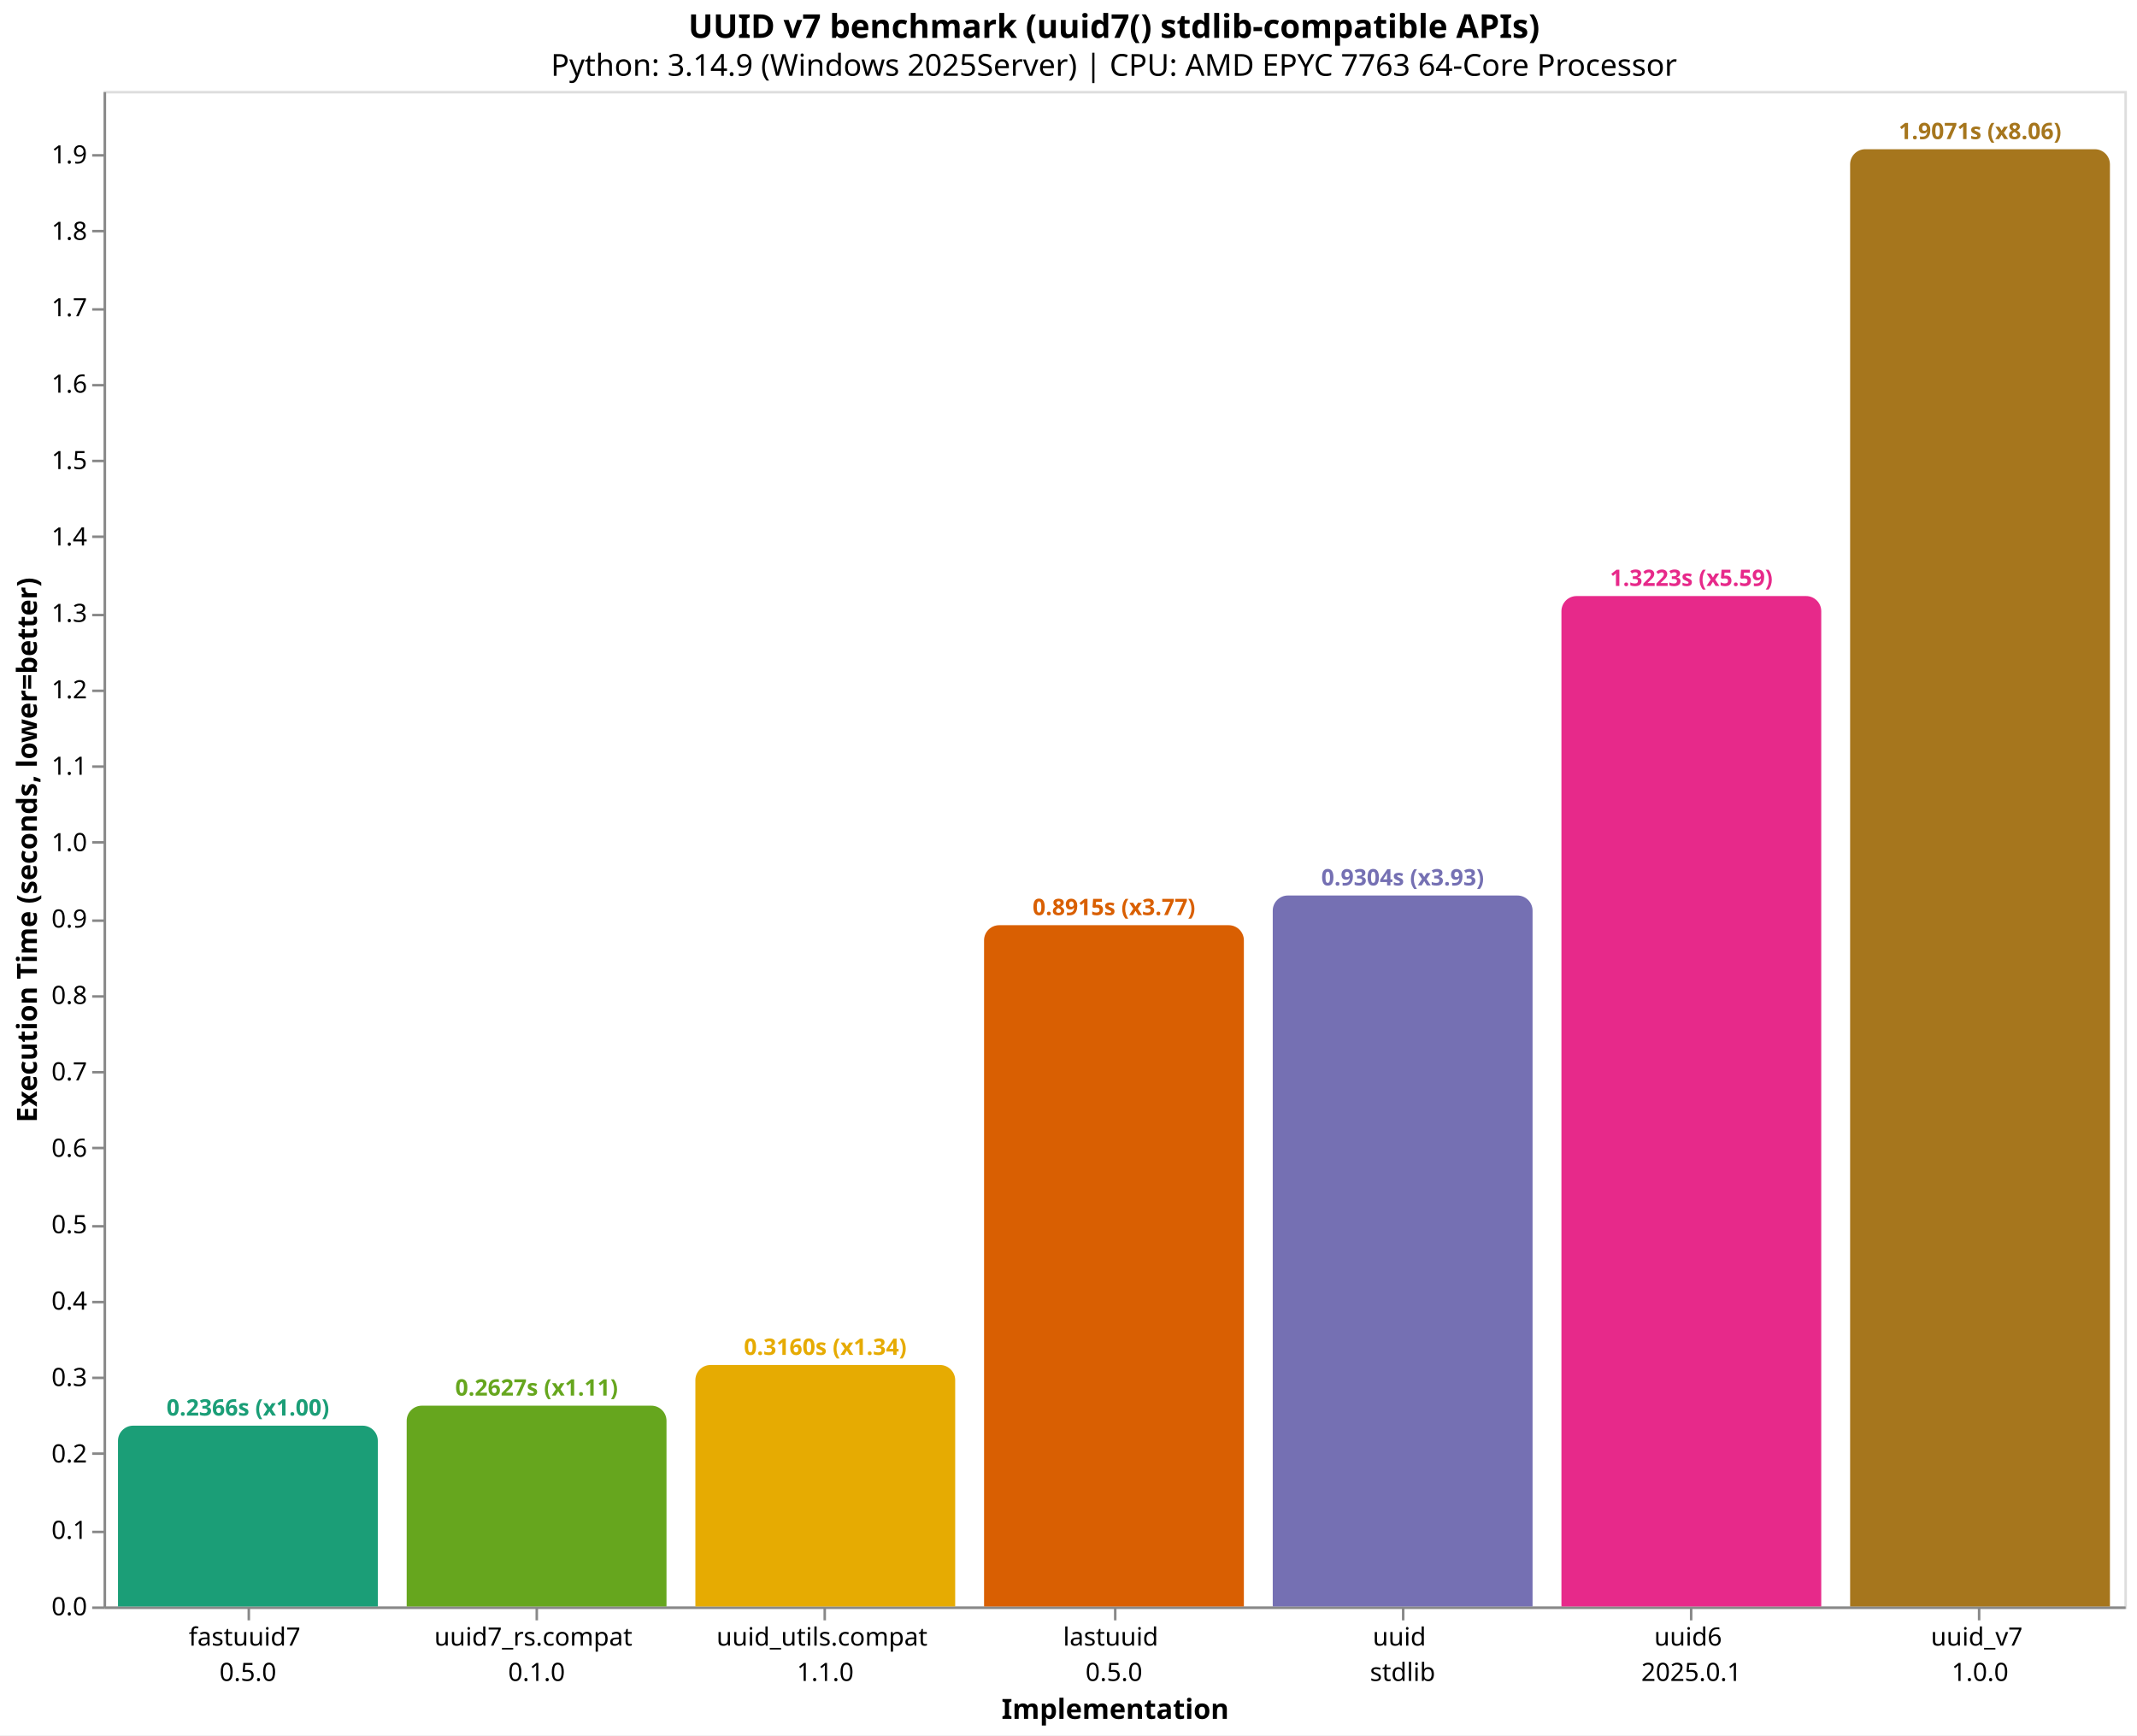
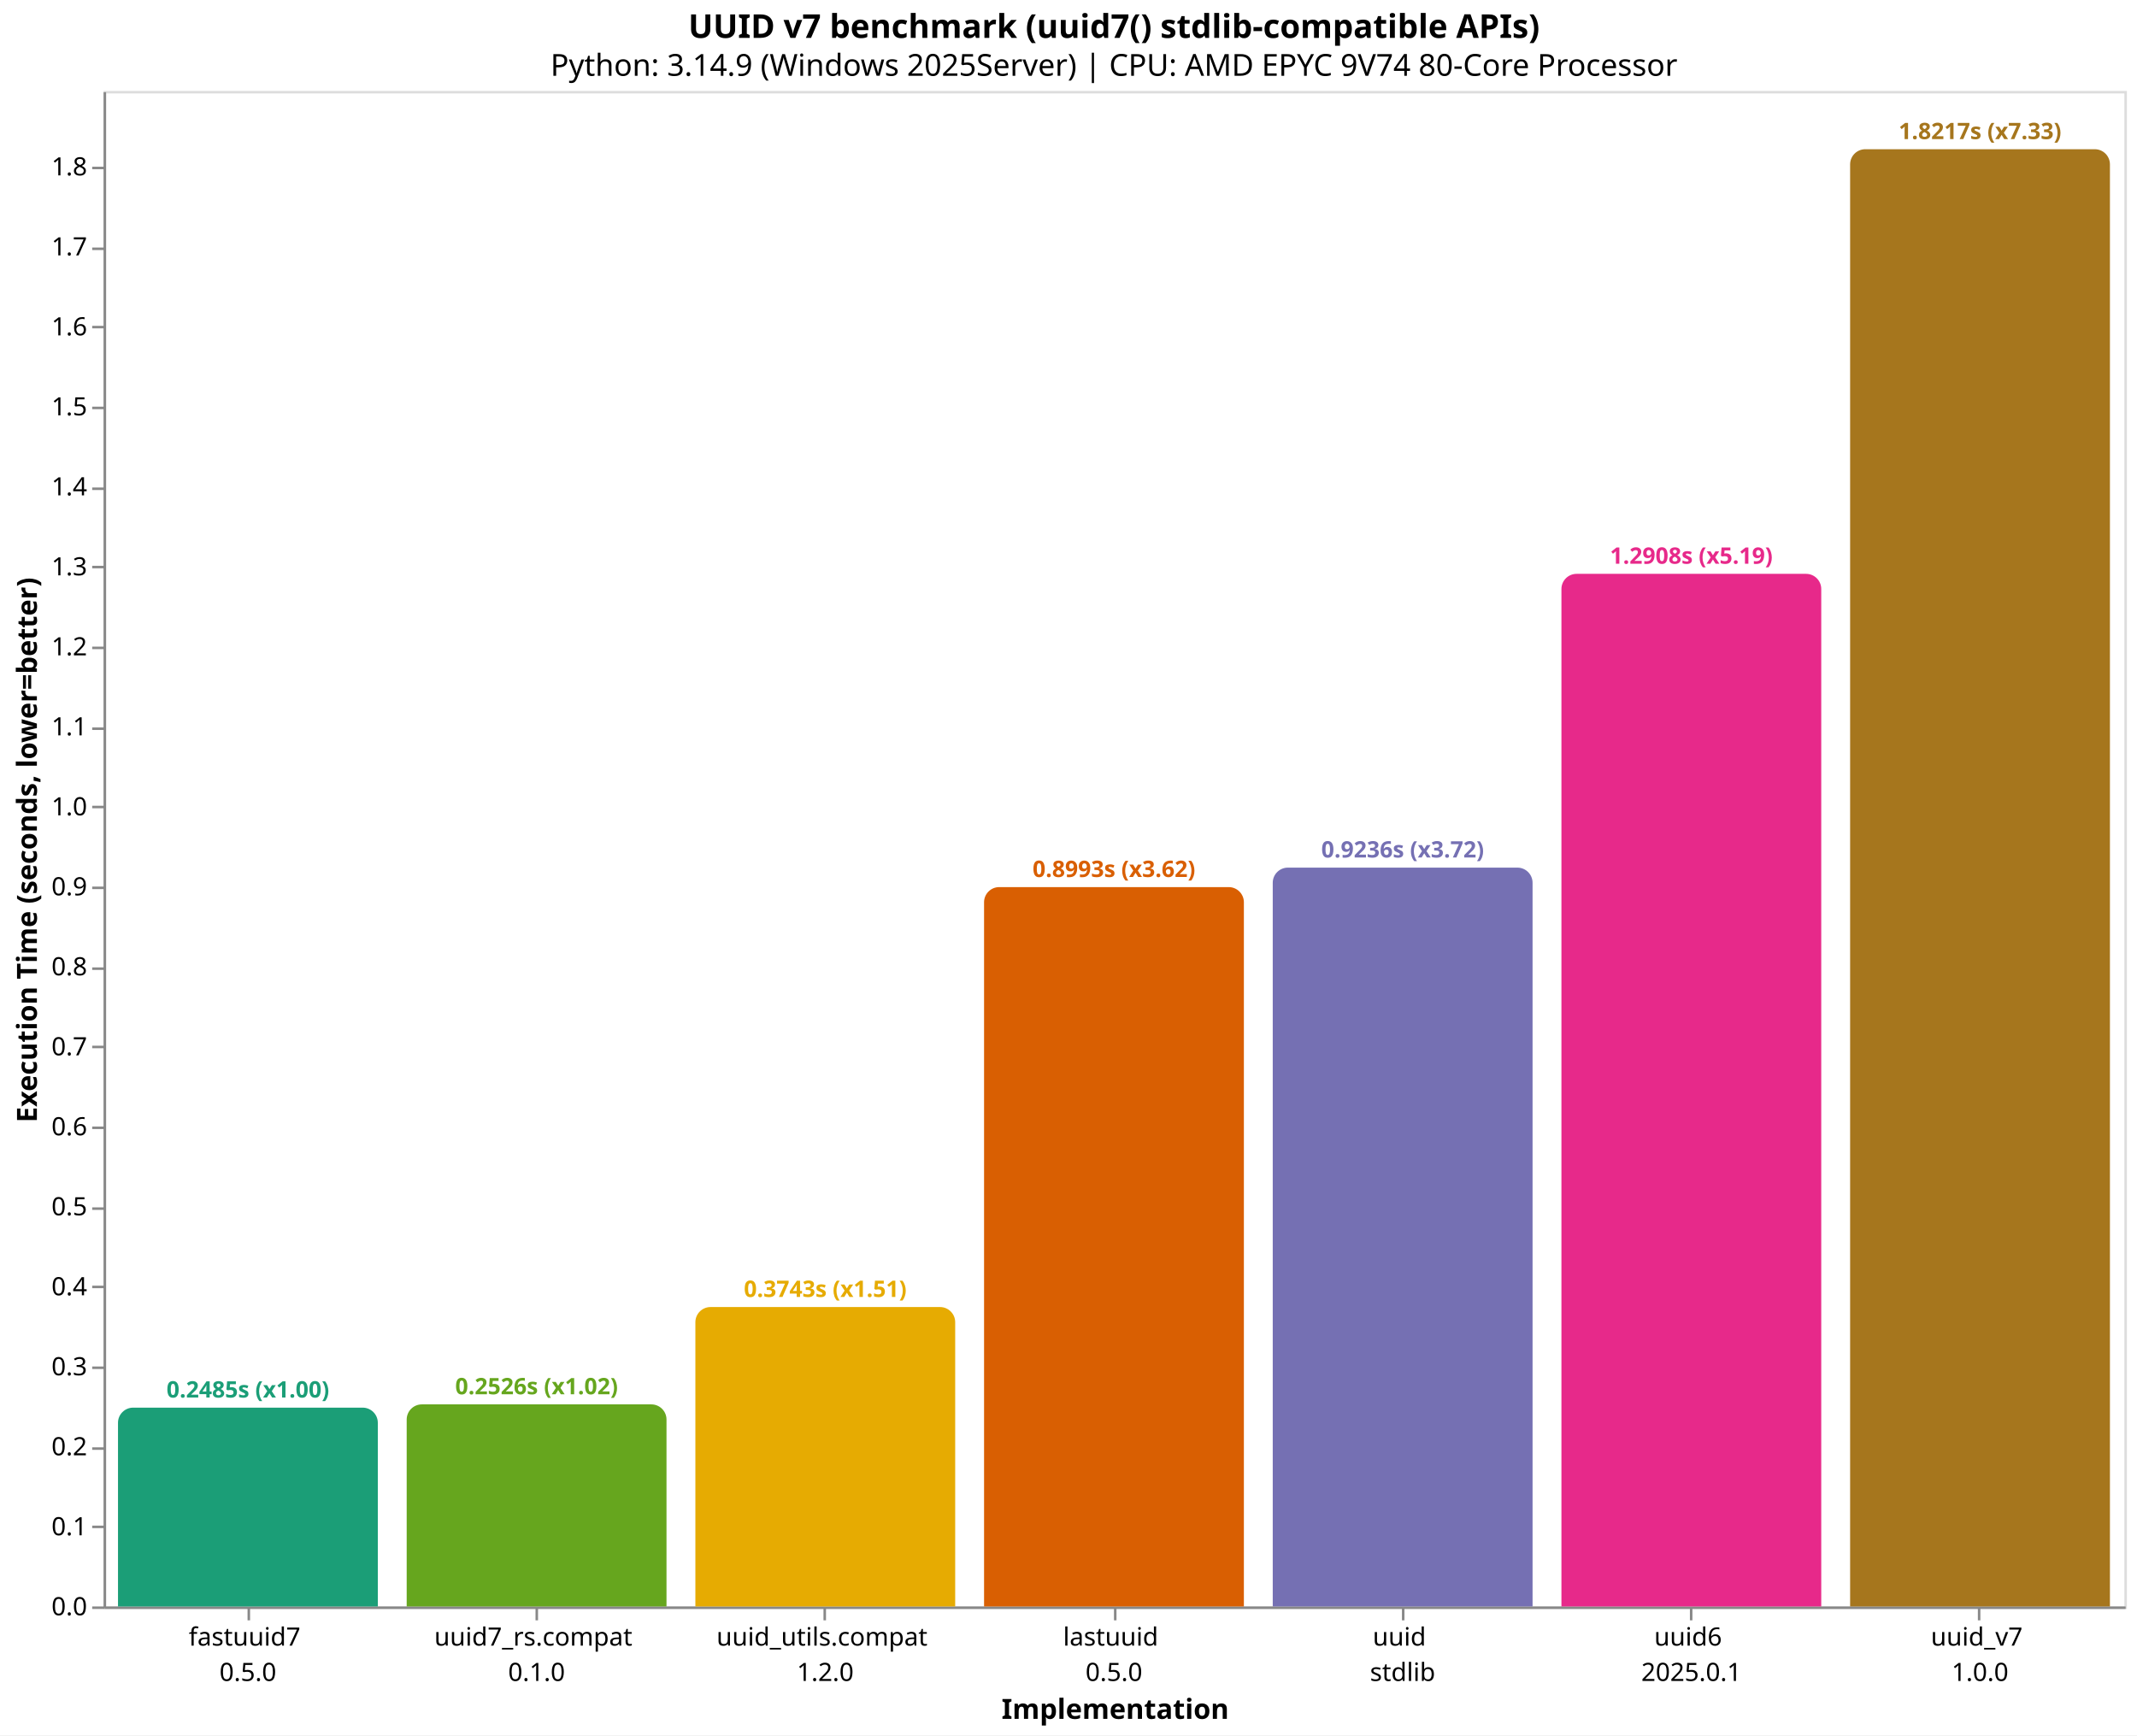
<svg xmlns="http://www.w3.org/2000/svg" version="1.1" class="marks" width="846" height="687" viewBox="0 0 846 687">
  <rect width="846" height="687" fill="white" />
  <g fill="none" stroke-miterlimit="10" transform="translate(41,36)">
    <g class="mark-group role-frame root" role="graphics-object" aria-roledescription="group mark container">
      <g transform="translate(0,0)">
        <path class="background" aria-hidden="true" d="M0.5,0.5h800v600h-800Z" stroke="#ddd" />
        <g>
-           <g class="mark-group role-axis" role="graphics-symbol" aria-roledescription="axis" aria-label="X-axis titled 'Implementation' for a discrete scale with 7 values: fastuuid7&#10;0.5.0, uuid7_rs.compat&#10;0.1.0, uuid_utils.compat&#10;1.1.0, lastuuid&#10;0.5.0, uuid&#10;stdlib, uuid6&#10;2025.0.1, uuid_v7&#10;1.0.0">
+           <g class="mark-group role-axis" role="graphics-symbol" aria-roledescription="axis" aria-label="X-axis titled 'Implementation' for a discrete scale with 7 values: fastuuid7&#10;0.5.0, uuid7_rs.compat&#10;0.1.0, uuid_utils.compat&#10;1.2.0, lastuuid&#10;0.5.0, uuid&#10;stdlib, uuid6&#10;2025.0.1, uuid_v7&#10;1.0.0">
            <g transform="translate(0.5,600.5)">
              <path class="background" aria-hidden="true" d="M0,0h0v0h0Z" pointer-events="none" />
              <g>
                <g class="mark-rule role-axis-tick" pointer-events="none">
                  <line transform="translate(57,0)" x2="0" y2="5" stroke="#888" stroke-width="1" opacity="1" />
                  <line transform="translate(171,0)" x2="0" y2="5" stroke="#888" stroke-width="1" opacity="1" />
                  <line transform="translate(285,0)" x2="0" y2="5" stroke="#888" stroke-width="1" opacity="1" />
                  <line transform="translate(400,0)" x2="0" y2="5" stroke="#888" stroke-width="1" opacity="1" />
                  <line transform="translate(514,0)" x2="0" y2="5" stroke="#888" stroke-width="1" opacity="1" />
                  <line transform="translate(628,0)" x2="0" y2="5" stroke="#888" stroke-width="1" opacity="1" />
                  <line transform="translate(742,0)" x2="0" y2="5" stroke="#888" stroke-width="1" opacity="1" />
                </g>
                <g class="mark-text role-axis-label" pointer-events="none">
                  <text text-anchor="middle" transform="translate(56.64286,15)" font-family="sans-serif" font-size="10px" fill="#000" opacity="1">
                    <tspan>fastuuid7</tspan>
                    <tspan x="0" dy="14">0.5.0</tspan>
                  </text>
                  <text text-anchor="middle" transform="translate(170.9286,15)" font-family="sans-serif" font-size="10px" fill="#000" opacity="1">
                    <tspan>uuid7_rs.compat</tspan>
                    <tspan x="0" dy="14">0.1.0</tspan>
                  </text>
                  <text text-anchor="middle" transform="translate(285.2143,15)" font-family="sans-serif" font-size="10px" fill="#000" opacity="1">
                    <tspan>uuid_utils.compat</tspan>
-                     <tspan x="0" dy="14">1.1.0</tspan>
+                     <tspan x="0" dy="14">1.2.0</tspan>
                  </text>
                  <text text-anchor="middle" transform="translate(399.5,15)" font-family="sans-serif" font-size="10px" fill="#000" opacity="1">
                    <tspan>lastuuid</tspan>
                    <tspan x="0" dy="14">0.5.0</tspan>
                  </text>
                  <text text-anchor="middle" transform="translate(513.7857,15)" font-family="sans-serif" font-size="10px" fill="#000" opacity="1">
                    <tspan>uuid</tspan>
                    <tspan x="0" dy="14">stdlib</tspan>
                  </text>
                  <text text-anchor="middle" transform="translate(628.0714,15)" font-family="sans-serif" font-size="10px" fill="#000" opacity="1">
                    <tspan>uuid6</tspan>
                    <tspan x="0" dy="14">2025.0.1</tspan>
                  </text>
                  <text text-anchor="middle" transform="translate(742.3571,15)" font-family="sans-serif" font-size="10px" fill="#000" opacity="1">
                    <tspan>uuid_v7</tspan>
                    <tspan x="0" dy="14">1.0.0</tspan>
                  </text>
                </g>
                <g class="mark-rule role-axis-domain" pointer-events="none">
                  <line transform="translate(0,0)" x2="800" y2="0" stroke="#888" stroke-width="1" opacity="1" />
                </g>
                <g class="mark-text role-axis-title" pointer-events="none">
                  <text text-anchor="middle" transform="translate(400,44)" font-family="sans-serif" font-size="11px" font-weight="bold" fill="#000" opacity="1">Implementation</text>
                </g>
              </g>
              <path class="foreground" aria-hidden="true" d="" pointer-events="none" display="none" />
            </g>
          </g>
-           <g class="mark-group role-axis" role="graphics-symbol" aria-roledescription="axis" aria-label="Y-axis titled 'Execution Time (seconds, lower=better)' for a linear scale with values from 0.0 to 2.0">
+           <g class="mark-group role-axis" role="graphics-symbol" aria-roledescription="axis" aria-label="Y-axis titled 'Execution Time (seconds, lower=better)' for a linear scale with values from 0.0 to 1.9">
            <g transform="translate(0.5,0.5)">
              <path class="background" aria-hidden="true" d="M0,0h0v0h0Z" pointer-events="none" />
              <g>
                <g class="mark-rule role-axis-tick" pointer-events="none">
                  <line transform="translate(0,600)" x2="-5" y2="0" stroke="#888" stroke-width="1" opacity="1" />
-                   <line transform="translate(0,570)" x2="-5" y2="0" stroke="#888" stroke-width="1" opacity="1" />
-                   <line transform="translate(0,539)" x2="-5" y2="0" stroke="#888" stroke-width="1" opacity="1" />
-                   <line transform="translate(0,509)" x2="-5" y2="0" stroke="#888" stroke-width="1" opacity="1" />
-                   <line transform="translate(0,479)" x2="-5" y2="0" stroke="#888" stroke-width="1" opacity="1" />
-                   <line transform="translate(0,449)" x2="-5" y2="0" stroke="#888" stroke-width="1" opacity="1" />
-                   <line transform="translate(0,418)" x2="-5" y2="0" stroke="#888" stroke-width="1" opacity="1" />
-                   <line transform="translate(0,388)" x2="-5" y2="0" stroke="#888" stroke-width="1" opacity="1" />
-                   <line transform="translate(0,358)" x2="-5" y2="0" stroke="#888" stroke-width="1" opacity="1" />
-                   <line transform="translate(0,328)" x2="-5" y2="0" stroke="#888" stroke-width="1" opacity="1" />
-                   <line transform="translate(0,297)" x2="-5" y2="0" stroke="#888" stroke-width="1" opacity="1" />
-                   <line transform="translate(0,267)" x2="-5" y2="0" stroke="#888" stroke-width="1" opacity="1" />
-                   <line transform="translate(0,237)" x2="-5" y2="0" stroke="#888" stroke-width="1" opacity="1" />
-                   <line transform="translate(0,207)" x2="-5" y2="0" stroke="#888" stroke-width="1" opacity="1" />
-                   <line transform="translate(0,176)" x2="-5" y2="0" stroke="#888" stroke-width="1" opacity="1" />
-                   <line transform="translate(0,146)" x2="-5" y2="0" stroke="#888" stroke-width="1" opacity="1" />
-                   <line transform="translate(0,116)" x2="-5" y2="0" stroke="#888" stroke-width="1" opacity="1" />
-                   <line transform="translate(0,86)" x2="-5" y2="0" stroke="#888" stroke-width="1" opacity="1" />
-                   <line transform="translate(0,55)" x2="-5" y2="0" stroke="#888" stroke-width="1" opacity="1" />
-                   <line transform="translate(0,25)" x2="-5" y2="0" stroke="#888" stroke-width="1" opacity="1" />
+                   <line transform="translate(0,568)" x2="-5" y2="0" stroke="#888" stroke-width="1" opacity="1" />
+                   <line transform="translate(0,537)" x2="-5" y2="0" stroke="#888" stroke-width="1" opacity="1" />
+                   <line transform="translate(0,505)" x2="-5" y2="0" stroke="#888" stroke-width="1" opacity="1" />
+                   <line transform="translate(0,473)" x2="-5" y2="0" stroke="#888" stroke-width="1" opacity="1" />
+                   <line transform="translate(0,442)" x2="-5" y2="0" stroke="#888" stroke-width="1" opacity="1" />
+                   <line transform="translate(0,410)" x2="-5" y2="0" stroke="#888" stroke-width="1" opacity="1" />
+                   <line transform="translate(0,378)" x2="-5" y2="0" stroke="#888" stroke-width="1" opacity="1" />
+                   <line transform="translate(0,347)" x2="-5" y2="0" stroke="#888" stroke-width="1" opacity="1" />
+                   <line transform="translate(0,315)" x2="-5" y2="0" stroke="#888" stroke-width="1" opacity="1" />
+                   <line transform="translate(0,283)" x2="-5" y2="0" stroke="#888" stroke-width="1" opacity="1" />
+                   <line transform="translate(0,252)" x2="-5" y2="0" stroke="#888" stroke-width="1" opacity="1" />
+                   <line transform="translate(0,220)" x2="-5" y2="0" stroke="#888" stroke-width="1" opacity="1" />
+                   <line transform="translate(0,188)" x2="-5" y2="0" stroke="#888" stroke-width="1" opacity="1" />
+                   <line transform="translate(0,157)" x2="-5" y2="0" stroke="#888" stroke-width="1" opacity="1" />
+                   <line transform="translate(0,125)" x2="-5" y2="0" stroke="#888" stroke-width="1" opacity="1" />
+                   <line transform="translate(0,93)" x2="-5" y2="0" stroke="#888" stroke-width="1" opacity="1" />
+                   <line transform="translate(0,62)" x2="-5" y2="0" stroke="#888" stroke-width="1" opacity="1" />
+                   <line transform="translate(0,30)" x2="-5" y2="0" stroke="#888" stroke-width="1" opacity="1" />
                </g>
                <g class="mark-text role-axis-label" pointer-events="none">
                  <text text-anchor="end" transform="translate(-7,603)" font-family="sans-serif" font-size="10px" fill="#000" opacity="1">0.0</text>
-                   <text text-anchor="end" transform="translate(-7,572.748)" font-family="sans-serif" font-size="10px" fill="#000" opacity="1">0.1</text>
-                   <text text-anchor="end" transform="translate(-7,542.4961)" font-family="sans-serif" font-size="10px" fill="#000" opacity="1">0.2</text>
-                   <text text-anchor="end" transform="translate(-7,512.2441)" font-family="sans-serif" font-size="10px" fill="#000" opacity="1">0.3</text>
-                   <text text-anchor="end" transform="translate(-7,481.9921)" font-family="sans-serif" font-size="10px" fill="#000" opacity="1">0.4</text>
-                   <text text-anchor="end" transform="translate(-7,451.7402)" font-family="sans-serif" font-size="10px" fill="#000" opacity="1">0.5</text>
-                   <text text-anchor="end" transform="translate(-7,421.4882)" font-family="sans-serif" font-size="10px" fill="#000" opacity="1">0.6</text>
-                   <text text-anchor="end" transform="translate(-7,391.2362)" font-family="sans-serif" font-size="10px" fill="#000" opacity="1">0.7</text>
-                   <text text-anchor="end" transform="translate(-7,360.9842)" font-family="sans-serif" font-size="10px" fill="#000" opacity="1">0.8</text>
-                   <text text-anchor="end" transform="translate(-7,330.7323)" font-family="sans-serif" font-size="10px" fill="#000" opacity="1">0.9</text>
-                   <text text-anchor="end" transform="translate(-7,300.4803)" font-family="sans-serif" font-size="10px" fill="#000" opacity="1">1.0</text>
-                   <text text-anchor="end" transform="translate(-7,270.2283)" font-family="sans-serif" font-size="10px" fill="#000" opacity="1">1.1</text>
-                   <text text-anchor="end" transform="translate(-7,239.9764)" font-family="sans-serif" font-size="10px" fill="#000" opacity="1">1.2</text>
-                   <text text-anchor="end" transform="translate(-7,209.7244)" font-family="sans-serif" font-size="10px" fill="#000" opacity="1">1.3</text>
-                   <text text-anchor="end" transform="translate(-7,179.4724)" font-family="sans-serif" font-size="10px" fill="#000" opacity="1">1.4</text>
-                   <text text-anchor="end" transform="translate(-7,149.2205)" font-family="sans-serif" font-size="10px" fill="#000" opacity="1">1.5</text>
-                   <text text-anchor="end" transform="translate(-7,118.9685)" font-family="sans-serif" font-size="10px" fill="#000" opacity="1">1.6</text>
-                   <text text-anchor="end" transform="translate(-7,88.71653)" font-family="sans-serif" font-size="10px" fill="#000" opacity="1">1.7</text>
-                   <text text-anchor="end" transform="translate(-7,58.46456)" font-family="sans-serif" font-size="10px" fill="#000" opacity="1">1.8</text>
-                   <text text-anchor="end" transform="translate(-7,28.21259)" font-family="sans-serif" font-size="10px" fill="#000" opacity="1">1.9</text>
+                   <text text-anchor="end" transform="translate(-7,571.3301)" font-family="sans-serif" font-size="10px" fill="#000" opacity="1">0.1</text>
+                   <text text-anchor="end" transform="translate(-7,539.6601)" font-family="sans-serif" font-size="10px" fill="#000" opacity="1">0.2</text>
+                   <text text-anchor="end" transform="translate(-7,507.9902)" font-family="sans-serif" font-size="10px" fill="#000" opacity="1">0.3</text>
+                   <text text-anchor="end" transform="translate(-7,476.3203)" font-family="sans-serif" font-size="10px" fill="#000" opacity="1">0.4</text>
+                   <text text-anchor="end" transform="translate(-7,444.6503)" font-family="sans-serif" font-size="10px" fill="#000" opacity="1">0.5</text>
+                   <text text-anchor="end" transform="translate(-7,412.9804)" font-family="sans-serif" font-size="10px" fill="#000" opacity="1">0.6</text>
+                   <text text-anchor="end" transform="translate(-7,381.3105)" font-family="sans-serif" font-size="10px" fill="#000" opacity="1">0.7</text>
+                   <text text-anchor="end" transform="translate(-7,349.6405)" font-family="sans-serif" font-size="10px" fill="#000" opacity="1">0.8</text>
+                   <text text-anchor="end" transform="translate(-7,317.9706)" font-family="sans-serif" font-size="10px" fill="#000" opacity="1">0.9</text>
+                   <text text-anchor="end" transform="translate(-7,286.3007)" font-family="sans-serif" font-size="10px" fill="#000" opacity="1">1.0</text>
+                   <text text-anchor="end" transform="translate(-7,254.6307)" font-family="sans-serif" font-size="10px" fill="#000" opacity="1">1.1</text>
+                   <text text-anchor="end" transform="translate(-7,222.9608)" font-family="sans-serif" font-size="10px" fill="#000" opacity="1">1.2</text>
+                   <text text-anchor="end" transform="translate(-7,191.2909)" font-family="sans-serif" font-size="10px" fill="#000" opacity="1">1.3</text>
+                   <text text-anchor="end" transform="translate(-7,159.621)" font-family="sans-serif" font-size="10px" fill="#000" opacity="1">1.4</text>
+                   <text text-anchor="end" transform="translate(-7,127.951)" font-family="sans-serif" font-size="10px" fill="#000" opacity="1">1.5</text>
+                   <text text-anchor="end" transform="translate(-7,96.28109)" font-family="sans-serif" font-size="10px" fill="#000" opacity="1">1.6</text>
+                   <text text-anchor="end" transform="translate(-7,64.61115)" font-family="sans-serif" font-size="10px" fill="#000" opacity="1">1.7</text>
+                   <text text-anchor="end" transform="translate(-7,32.94122)" font-family="sans-serif" font-size="10px" fill="#000" opacity="1">1.8</text>
                </g>
                <g class="mark-rule role-axis-domain" pointer-events="none">
                  <line transform="translate(0,600)" x2="0" y2="-600" stroke="#888" stroke-width="1" opacity="1" />
                </g>
                <g class="mark-text role-axis-title" pointer-events="none">
                  <text text-anchor="middle" transform="translate(-24.90137,300) rotate(-90) translate(0,-2)" font-family="sans-serif" font-size="11px" font-weight="bold" fill="#000" opacity="1">Execution Time (seconds, lower=better)</text>
                </g>
              </g>
              <path class="foreground" aria-hidden="true" d="" pointer-events="none" display="none" />
            </g>
          </g>
          <g class="mark-group role-scope" role="graphics-object" aria-roledescription="group mark container">
-             <g transform="translate(5.714286,528.4319)">
-               <path class="background" aria-hidden="true" d="M6,0L96.857,0C100.169,0,102.857,2.689,102.857,6L102.857,71.568C102.857,71.568,102.857,71.568,102.857,71.568L0,71.568C0,71.568,0,71.568,0,71.568L0,6C0,2.689,2.689,0,6,0Z" />
+             <g transform="translate(5.714286,521.2913)">
+               <path class="background" aria-hidden="true" d="M6,0L96.857,0C100.169,0,102.857,2.689,102.857,6L102.857,78.709C102.857,78.709,102.857,78.709,102.857,78.709L0,78.709C0,78.709,0,78.709,0,78.709L0,6C0,2.689,2.689,0,6,0Z" />
              <g clip-path="url(#clip10)">
                <g class="mark-group role-scope" role="graphics-object" aria-roledescription="group mark container">
-                   <g transform="translate(0,-528.4319)">
-                     <path class="background" aria-hidden="true" d="M0,0h102.857v0h-102.857Z" />
-                     <g>
-                       <g class="mark-rect role-mark layer_0_marks" role="graphics-object" aria-roledescription="rect mark container">
-                         <path aria-label="Implementation: fastuuid7&#10;0.5.0; Execution Time (seconds, lower=better): 0.2365735; implementation: fastuuid7; Execution Time (s): 0.2366; Slowdown: 1.00" role="graphics-symbol" aria-roledescription="bar" d="M0,528.432h102.857v71.568h-102.857Z" fill="#1b9e77" />
-                       </g>
-                     </g>
-                     <path class="foreground" aria-hidden="true" d="" display="none" />
-                   </g>
-                 </g>
-               </g>
-               <path class="foreground" aria-hidden="true" d="" display="none" />
-             </g>
-             <g transform="translate(120,520.5158)">
-               <path class="background" aria-hidden="true" d="M6,0L96.857,0C100.169,0,102.857,2.689,102.857,6L102.857,79.484C102.857,79.484,102.857,79.484,102.857,79.484L0,79.484C0,79.484,0,79.484,0,79.484L0,6C0,2.689,2.689,0,6,0Z" />
+                   <g transform="translate(0,-521.2913)">
+                     <path class="background" aria-hidden="true" d="M0,0h102.857v0h-102.857Z" />
+                     <g>
+                       <g class="mark-rect role-mark layer_0_marks" role="graphics-object" aria-roledescription="rect mark container">
+                         <path aria-label="Implementation: fastuuid7&#10;0.5.0; Execution Time (seconds, lower=better): 0.2485283; implementation: fastuuid7; Execution Time (s): 0.2485; Slowdown: 1.00" role="graphics-symbol" aria-roledescription="bar" d="M0,521.291h102.857v78.709h-102.857Z" fill="#1b9e77" />
+                       </g>
+                     </g>
+                     <path class="foreground" aria-hidden="true" d="" display="none" />
+                   </g>
+                 </g>
+               </g>
+               <path class="foreground" aria-hidden="true" d="" display="none" />
+             </g>
+             <g transform="translate(120,520.0024)">
+               <path class="background" aria-hidden="true" d="M6,0L96.857,0C100.169,0,102.857,2.689,102.857,6L102.857,79.998C102.857,79.998,102.857,79.998,102.857,79.998L0,79.998C0,79.998,0,79.998,0,79.998L0,6C0,2.689,2.689,0,6,0Z" />
              <g clip-path="url(#clip11)">
                <g class="mark-group role-scope" role="graphics-object" aria-roledescription="group mark container">
-                   <g transform="translate(0,-520.5158)">
-                     <path class="background" aria-hidden="true" d="M0,0h102.857v0h-102.857Z" />
-                     <g>
-                       <g class="mark-rect role-mark layer_0_marks" role="graphics-object" aria-roledescription="rect mark container">
-                         <path aria-label="Implementation: uuid7_rs.compat&#10;0.1.0; Execution Time (seconds, lower=better): 0.2627407; implementation: uuid7_rs.compat; Execution Time (s): 0.2627; Slowdown: 1.11" role="graphics-symbol" aria-roledescription="bar" d="M0,520.516h102.857v79.484h-102.857Z" fill="#66a61e" />
-                       </g>
-                     </g>
-                     <path class="foreground" aria-hidden="true" d="" display="none" />
-                   </g>
-                 </g>
-               </g>
-               <path class="foreground" aria-hidden="true" d="" display="none" />
-             </g>
-             <g transform="translate(234.2857,504.4123)">
-               <path class="background" aria-hidden="true" d="M6,0L96.857,0C100.169,0,102.857,2.689,102.857,6L102.857,95.588C102.857,95.588,102.857,95.588,102.857,95.588L0,95.588C0,95.588,0,95.588,0,95.588L0,6C0,2.689,2.689,0,6,0Z" />
+                   <g transform="translate(0,-520.0024)">
+                     <path class="background" aria-hidden="true" d="M0,0h102.857v0h-102.857Z" />
+                     <g>
+                       <g class="mark-rect role-mark layer_0_marks" role="graphics-object" aria-roledescription="rect mark container">
+                         <path aria-label="Implementation: uuid7_rs.compat&#10;0.1.0; Execution Time (seconds, lower=better): 0.252598; implementation: uuid7_rs.compat; Execution Time (s): 0.2526; Slowdown: 1.02" role="graphics-symbol" aria-roledescription="bar" d="M0,520.002h102.857v79.998h-102.857Z" fill="#66a61e" />
+                       </g>
+                     </g>
+                     <path class="foreground" aria-hidden="true" d="" display="none" />
+                   </g>
+                 </g>
+               </g>
+               <path class="foreground" aria-hidden="true" d="" display="none" />
+             </g>
+             <g transform="translate(234.2857,481.4632)">
+               <path class="background" aria-hidden="true" d="M6,0L96.857,0C100.169,0,102.857,2.689,102.857,6L102.857,118.537C102.857,118.537,102.857,118.537,102.857,118.537L0,118.537C0,118.537,0,118.537,0,118.537L0,6C0,2.689,2.689,0,6,0Z" />
              <g clip-path="url(#clip12)">
                <g class="mark-group role-scope" role="graphics-object" aria-roledescription="group mark container">
-                   <g transform="translate(0,-504.4123)">
-                     <path class="background" aria-hidden="true" d="M0,0h102.857v0h-102.857Z" />
-                     <g>
-                       <g class="mark-rect role-mark layer_0_marks" role="graphics-object" aria-roledescription="rect mark container">
-                         <path aria-label="Implementation: uuid_utils.compat&#10;1.1.0; Execution Time (seconds, lower=better): 0.3159718; implementation: uuid_utils.compat; Execution Time (s): 0.3160; Slowdown: 1.34" role="graphics-symbol" aria-roledescription="bar" d="M0,504.412h102.857v95.588h-102.857Z" fill="#e6ab02" />
-                       </g>
-                     </g>
-                     <path class="foreground" aria-hidden="true" d="" display="none" />
-                   </g>
-                 </g>
-               </g>
-               <path class="foreground" aria-hidden="true" d="" display="none" />
-             </g>
-             <g transform="translate(348.5714,330.2927)">
-               <path class="background" aria-hidden="true" d="M6,0L96.857,0C100.169,0,102.857,2.689,102.857,6L102.857,269.707C102.857,269.707,102.857,269.707,102.857,269.707L0,269.707C0,269.707,0,269.707,0,269.707L0,6C0,2.689,2.689,0,6,0Z" />
+                   <g transform="translate(0,-481.4632)">
+                     <path class="background" aria-hidden="true" d="M0,0h102.857v0h-102.857Z" />
+                     <g>
+                       <g class="mark-rect role-mark layer_0_marks" role="graphics-object" aria-roledescription="rect mark container">
+                         <path aria-label="Implementation: uuid_utils.compat&#10;1.2.0; Execution Time (seconds, lower=better): 0.3742882; implementation: uuid_utils.compat; Execution Time (s): 0.3743; Slowdown: 1.51" role="graphics-symbol" aria-roledescription="bar" d="M0,481.463h102.857v118.537h-102.857Z" fill="#e6ab02" />
+                       </g>
+                     </g>
+                     <path class="foreground" aria-hidden="true" d="" display="none" />
+                   </g>
+                 </g>
+               </g>
+               <path class="foreground" aria-hidden="true" d="" display="none" />
+             </g>
+             <g transform="translate(348.5714,315.2078)">
+               <path class="background" aria-hidden="true" d="M6,0L96.857,0C100.169,0,102.857,2.689,102.857,6L102.857,284.792C102.857,284.792,102.857,284.792,102.857,284.792L0,284.792C0,284.792,0,284.792,0,284.792L0,6C0,2.689,2.689,0,6,0Z" />
              <g clip-path="url(#clip13)">
                <g class="mark-group role-scope" role="graphics-object" aria-roledescription="group mark container">
-                   <g transform="translate(0,-330.2927)">
-                     <path class="background" aria-hidden="true" d="M0,0h102.857v0h-102.857Z" />
-                     <g>
-                       <g class="mark-rect role-mark layer_0_marks" role="graphics-object" aria-roledescription="rect mark container">
-                         <path aria-label="Implementation: lastuuid&#10;0.5.0; Execution Time (seconds, lower=better): 0.8915364; implementation: lastuuid; Execution Time (s): 0.8915; Slowdown: 3.77" role="graphics-symbol" aria-roledescription="bar" d="M0,330.293h102.857v269.707h-102.857Z" fill="#d95f02" />
-                       </g>
-                     </g>
-                     <path class="foreground" aria-hidden="true" d="" display="none" />
-                   </g>
-                 </g>
-               </g>
-               <path class="foreground" aria-hidden="true" d="" display="none" />
-             </g>
-             <g transform="translate(462.8571,318.5378)">
-               <path class="background" aria-hidden="true" d="M6,0L96.857,0C100.169,0,102.857,2.689,102.857,6L102.857,281.462C102.857,281.462,102.857,281.462,102.857,281.462L0,281.462C0,281.462,0,281.462,0,281.462L0,6C0,2.689,2.689,0,6,0Z" />
+                   <g transform="translate(0,-315.2078)">
+                     <path class="background" aria-hidden="true" d="M0,0h102.857v0h-102.857Z" />
+                     <g>
+                       <g class="mark-rect role-mark layer_0_marks" role="graphics-object" aria-roledescription="rect mark container">
+                         <path aria-label="Implementation: lastuuid&#10;0.5.0; Execution Time (seconds, lower=better): 0.8992511; implementation: lastuuid; Execution Time (s): 0.8993; Slowdown: 3.62" role="graphics-symbol" aria-roledescription="bar" d="M0,315.208h102.857v284.792h-102.857Z" fill="#d95f02" />
+                       </g>
+                     </g>
+                     <path class="foreground" aria-hidden="true" d="" display="none" />
+                   </g>
+                 </g>
+               </g>
+               <path class="foreground" aria-hidden="true" d="" display="none" />
+             </g>
+             <g transform="translate(462.8571,307.4938)">
+               <path class="background" aria-hidden="true" d="M6,0L96.857,0C100.169,0,102.857,2.689,102.857,6L102.857,292.506C102.857,292.506,102.857,292.506,102.857,292.506L0,292.506C0,292.506,0,292.506,0,292.506L0,6C0,2.689,2.689,0,6,0Z" />
              <g clip-path="url(#clip14)">
                <g class="mark-group role-scope" role="graphics-object" aria-roledescription="group mark container">
-                   <g transform="translate(0,-318.5378)">
-                     <path class="background" aria-hidden="true" d="M0,0h102.857v0h-102.857Z" />
-                     <g>
-                       <g class="mark-rect role-mark layer_0_marks" role="graphics-object" aria-roledescription="rect mark container">
-                         <path aria-label="Implementation: uuid&#10;stdlib; Execution Time (seconds, lower=better): 0.9303929; implementation: uuid; Execution Time (s): 0.9304; Slowdown: 3.93" role="graphics-symbol" aria-roledescription="bar" d="M0,318.538h102.857v281.462h-102.857Z" fill="#7570b3" />
-                       </g>
-                     </g>
-                     <path class="foreground" aria-hidden="true" d="" display="none" />
-                   </g>
-                 </g>
-               </g>
-               <path class="foreground" aria-hidden="true" d="" display="none" />
-             </g>
-             <g transform="translate(577.1429,199.9834)">
-               <path class="background" aria-hidden="true" d="M6,0L96.857,0C100.169,0,102.857,2.689,102.857,6L102.857,400.017C102.857,400.017,102.857,400.017,102.857,400.017L0,400.017C0,400.017,0,400.017,0,400.017L0,6C0,2.689,2.689,0,6,0Z" />
+                   <g transform="translate(0,-307.4938)">
+                     <path class="background" aria-hidden="true" d="M0,0h102.857v0h-102.857Z" />
+                     <g>
+                       <g class="mark-rect role-mark layer_0_marks" role="graphics-object" aria-roledescription="rect mark container">
+                         <path aria-label="Implementation: uuid&#10;stdlib; Execution Time (seconds, lower=better): 0.9236084; implementation: uuid; Execution Time (s): 0.9236; Slowdown: 3.72" role="graphics-symbol" aria-roledescription="bar" d="M0,307.494h102.857v292.506h-102.857Z" fill="#7570b3" />
+                       </g>
+                     </g>
+                     <path class="foreground" aria-hidden="true" d="" display="none" />
+                   </g>
+                 </g>
+               </g>
+               <path class="foreground" aria-hidden="true" d="" display="none" />
+             </g>
+             <g transform="translate(577.1429,191.1891)">
+               <path class="background" aria-hidden="true" d="M6,0L96.857,0C100.169,0,102.857,2.689,102.857,6L102.857,408.811C102.857,408.811,102.857,408.811,102.857,408.811L0,408.811C0,408.811,0,408.811,0,408.811L0,6C0,2.689,2.689,0,6,0Z" />
              <g clip-path="url(#clip15)">
                <g class="mark-group role-scope" role="graphics-object" aria-roledescription="group mark container">
-                   <g transform="translate(0,-199.9834)">
-                     <path class="background" aria-hidden="true" d="M0,0h102.857v0h-102.857Z" />
-                     <g>
-                       <g class="mark-rect role-mark layer_0_marks" role="graphics-object" aria-roledescription="rect mark container">
-                         <path aria-label="Implementation: uuid6&#10;2025.0.1; Execution Time (seconds, lower=better): 1.3222827; implementation: uuid6; Execution Time (s): 1.3223; Slowdown: 5.59" role="graphics-symbol" aria-roledescription="bar" d="M0,199.983h102.857v400.017h-102.857Z" fill="#e7298a" />
+                   <g transform="translate(0,-191.1891)">
+                     <path class="background" aria-hidden="true" d="M0,0h102.857v0h-102.857Z" />
+                     <g>
+                       <g class="mark-rect role-mark layer_0_marks" role="graphics-object" aria-roledescription="rect mark container">
+                         <path aria-label="Implementation: uuid6&#10;2025.0.1; Execution Time (seconds, lower=better): 1.2908486; implementation: uuid6; Execution Time (s): 1.2908; Slowdown: 5.19" role="graphics-symbol" aria-roledescription="bar" d="M0,191.189h102.857v408.811h-102.857Z" fill="#e7298a" />
                      </g>
                    </g>
                    <path class="foreground" aria-hidden="true" d="" display="none" />
                  </g>
                </g>
              </g>
              <path class="foreground" aria-hidden="true" d="" display="none" />
            </g>
            <g transform="translate(691.4286,23.07692)">
              <path class="background" aria-hidden="true" d="M6,0L96.857,0C100.169,0,102.857,2.689,102.857,6L102.857,576.923C102.857,576.923,102.857,576.923,102.857,576.923L0,576.923C0,576.923,0,576.923,0,576.923L0,6C0,2.689,2.689,0,6,0Z" />
              <g clip-path="url(#clip16)">
                <g class="mark-group role-scope" role="graphics-object" aria-roledescription="group mark container">
                  <g transform="translate(0,-23.07692)">
                    <path class="background" aria-hidden="true" d="M0,0h102.857v0h-102.857Z" />
                    <g>
                      <g class="mark-rect role-mark layer_0_marks" role="graphics-object" aria-roledescription="rect mark container">
-                         <path aria-label="Implementation: uuid_v7&#10;1.0.0; Execution Time (seconds, lower=better): 1.9070596; implementation: uuid_v7; Execution Time (s): 1.9071; Slowdown: 8.06" role="graphics-symbol" aria-roledescription="bar" d="M0,23.077h102.857v576.923h-102.857Z" fill="#a6761d" />
+                         <path aria-label="Implementation: uuid_v7&#10;1.0.0; Execution Time (seconds, lower=better): 1.8216745; implementation: uuid_v7; Execution Time (s): 1.8217; Slowdown: 7.33" role="graphics-symbol" aria-roledescription="bar" d="M0,23.077h102.857v576.923h-102.857Z" fill="#a6761d" />
                      </g>
                    </g>
                    <path class="foreground" aria-hidden="true" d="" display="none" />
                  </g>
                </g>
              </g>
              <path class="foreground" aria-hidden="true" d="" display="none" />
            </g>
          </g>
          <g class="mark-text role-mark layer_1_marks" role="graphics-object" aria-roledescription="text mark container">
-             <text aria-label="Implementation: fastuuid7&#10;0.5.0; Execution Time (seconds, lower=better): 0.2365735; implementation: fastuuid7; label: 0.2366s (x1.00); Execution Time (s): 0.2366; Slowdown: 1.00" role="graphics-symbol" aria-roledescription="text mark" text-anchor="middle" transform="translate(57.14286,524.4319)" font-family="sans-serif" font-size="9px" font-weight="bold" fill="#1b9e77">0.2366s (x1.00)</text>
-             <text aria-label="Implementation: uuid7_rs.compat&#10;0.1.0; Execution Time (seconds, lower=better): 0.2627407; implementation: uuid7_rs.compat; label: 0.2627s (x1.11); Execution Time (s): 0.2627; Slowdown: 1.11" role="graphics-symbol" aria-roledescription="text mark" text-anchor="middle" transform="translate(171.4286,516.5158)" font-family="sans-serif" font-size="9px" font-weight="bold" fill="#66a61e">0.2627s (x1.11)</text>
-             <text aria-label="Implementation: uuid_utils.compat&#10;1.1.0; Execution Time (seconds, lower=better): 0.3159718; implementation: uuid_utils.compat; label: 0.3160s (x1.34); Execution Time (s): 0.3160; Slowdown: 1.34" role="graphics-symbol" aria-roledescription="text mark" text-anchor="middle" transform="translate(285.7143,500.4123)" font-family="sans-serif" font-size="9px" font-weight="bold" fill="#e6ab02">0.3160s (x1.34)</text>
-             <text aria-label="Implementation: lastuuid&#10;0.5.0; Execution Time (seconds, lower=better): 0.8915364; implementation: lastuuid; label: 0.8915s (x3.77); Execution Time (s): 0.8915; Slowdown: 3.77" role="graphics-symbol" aria-roledescription="text mark" text-anchor="middle" transform="translate(400,326.2927)" font-family="sans-serif" font-size="9px" font-weight="bold" fill="#d95f02">0.8915s (x3.77)</text>
-             <text aria-label="Implementation: uuid&#10;stdlib; Execution Time (seconds, lower=better): 0.9303929; implementation: uuid; label: 0.9304s (x3.93); Execution Time (s): 0.9304; Slowdown: 3.93" role="graphics-symbol" aria-roledescription="text mark" text-anchor="middle" transform="translate(514.2857,314.5378)" font-family="sans-serif" font-size="9px" font-weight="bold" fill="#7570b3">0.9304s (x3.93)</text>
-             <text aria-label="Implementation: uuid6&#10;2025.0.1; Execution Time (seconds, lower=better): 1.3222827; implementation: uuid6; label: 1.3223s (x5.59); Execution Time (s): 1.3223; Slowdown: 5.59" role="graphics-symbol" aria-roledescription="text mark" text-anchor="middle" transform="translate(628.5714,195.9834)" font-family="sans-serif" font-size="9px" font-weight="bold" fill="#e7298a">1.3223s (x5.59)</text>
-             <text aria-label="Implementation: uuid_v7&#10;1.0.0; Execution Time (seconds, lower=better): 1.9070596; implementation: uuid_v7; label: 1.9071s (x8.06); Execution Time (s): 1.9071; Slowdown: 8.06" role="graphics-symbol" aria-roledescription="text mark" text-anchor="middle" transform="translate(742.8571,19.07692)" font-family="sans-serif" font-size="9px" font-weight="bold" fill="#a6761d">1.9071s (x8.06)</text>
+             <text aria-label="Implementation: fastuuid7&#10;0.5.0; Execution Time (seconds, lower=better): 0.2485283; implementation: fastuuid7; label: 0.2485s (x1.00); Execution Time (s): 0.2485; Slowdown: 1.00" role="graphics-symbol" aria-roledescription="text mark" text-anchor="middle" transform="translate(57.14286,517.2913)" font-family="sans-serif" font-size="9px" font-weight="bold" fill="#1b9e77">0.2485s (x1.00)</text>
+             <text aria-label="Implementation: uuid7_rs.compat&#10;0.1.0; Execution Time (seconds, lower=better): 0.252598; implementation: uuid7_rs.compat; label: 0.2526s (x1.02); Execution Time (s): 0.2526; Slowdown: 1.02" role="graphics-symbol" aria-roledescription="text mark" text-anchor="middle" transform="translate(171.4286,516.0024)" font-family="sans-serif" font-size="9px" font-weight="bold" fill="#66a61e">0.2526s (x1.02)</text>
+             <text aria-label="Implementation: uuid_utils.compat&#10;1.2.0; Execution Time (seconds, lower=better): 0.3742882; implementation: uuid_utils.compat; label: 0.3743s (x1.51); Execution Time (s): 0.3743; Slowdown: 1.51" role="graphics-symbol" aria-roledescription="text mark" text-anchor="middle" transform="translate(285.7143,477.4632)" font-family="sans-serif" font-size="9px" font-weight="bold" fill="#e6ab02">0.3743s (x1.51)</text>
+             <text aria-label="Implementation: lastuuid&#10;0.5.0; Execution Time (seconds, lower=better): 0.8992511; implementation: lastuuid; label: 0.8993s (x3.62); Execution Time (s): 0.8993; Slowdown: 3.62" role="graphics-symbol" aria-roledescription="text mark" text-anchor="middle" transform="translate(400,311.2078)" font-family="sans-serif" font-size="9px" font-weight="bold" fill="#d95f02">0.8993s (x3.62)</text>
+             <text aria-label="Implementation: uuid&#10;stdlib; Execution Time (seconds, lower=better): 0.9236084; implementation: uuid; label: 0.9236s (x3.72); Execution Time (s): 0.9236; Slowdown: 3.72" role="graphics-symbol" aria-roledescription="text mark" text-anchor="middle" transform="translate(514.2857,303.4938)" font-family="sans-serif" font-size="9px" font-weight="bold" fill="#7570b3">0.9236s (x3.72)</text>
+             <text aria-label="Implementation: uuid6&#10;2025.0.1; Execution Time (seconds, lower=better): 1.2908486; implementation: uuid6; label: 1.2908s (x5.19); Execution Time (s): 1.2908; Slowdown: 5.19" role="graphics-symbol" aria-roledescription="text mark" text-anchor="middle" transform="translate(628.5714,187.1891)" font-family="sans-serif" font-size="9px" font-weight="bold" fill="#e7298a">1.2908s (x5.19)</text>
+             <text aria-label="Implementation: uuid_v7&#10;1.0.0; Execution Time (seconds, lower=better): 1.8216745; implementation: uuid_v7; label: 1.8217s (x7.33); Execution Time (s): 1.8217; Slowdown: 7.33" role="graphics-symbol" aria-roledescription="text mark" text-anchor="middle" transform="translate(742.8571,19.07692)" font-family="sans-serif" font-size="9px" font-weight="bold" fill="#a6761d">1.8217s (x7.33)</text>
          </g>
          <g class="mark-group role-title">
            <g transform="translate(400,-31)">
              <path class="background" aria-hidden="true" d="M0,0h0v0h0Z" pointer-events="none" />
              <g>
                <g class="mark-text role-title-text" role="graphics-symbol" aria-roledescription="title" aria-label="Title text 'UUID v7 benchmark (uuid7() stdlib-compatible APIs)'" pointer-events="none">
                  <text text-anchor="middle" transform="translate(0,10)" font-family="sans-serif" font-size="13px" font-weight="bold" fill="#000" opacity="1">UUID v7 benchmark (uuid7() stdlib-compatible APIs)</text>
                </g>
-                 <g class="mark-text role-title-subtitle" role="graphics-symbol" aria-roledescription="subtitle" aria-label="Subtitle text 'Python: 3.14.9 (Windows 2025Server) | CPU: AMD EPYC 7763 64-Core Processor'" pointer-events="none">
-                   <text text-anchor="middle" transform="translate(0,25)" font-family="sans-serif" font-size="12px" fill="#000" opacity="1">Python: 3.14.9 (Windows 2025Server) | CPU: AMD EPYC 7763 64-Core Processor</text>
+                 <g class="mark-text role-title-subtitle" role="graphics-symbol" aria-roledescription="subtitle" aria-label="Subtitle text 'Python: 3.14.9 (Windows 2025Server) | CPU: AMD EPYC 9V74 80-Core Processor'" pointer-events="none">
+                   <text text-anchor="middle" transform="translate(0,25)" font-family="sans-serif" font-size="12px" fill="#000" opacity="1">Python: 3.14.9 (Windows 2025Server) | CPU: AMD EPYC 9V74 80-Core Processor</text>
                </g>
              </g>
              <path class="foreground" aria-hidden="true" d="" pointer-events="none" display="none" />
            </g>
          </g>
        </g>
        <path class="foreground" aria-hidden="true" d="" display="none" />
      </g>
    </g>
  </g>
  <defs>
    <clipPath id="clip10">
-       <path d="M6,0L96.857,0C100.169,0,102.857,2.689,102.857,6L102.857,71.568C102.857,71.568,102.857,71.568,102.857,71.568L0,71.568C0,71.568,0,71.568,0,71.568L0,6C0,2.689,2.689,0,6,0Z" />
+       <path d="M6,0L96.857,0C100.169,0,102.857,2.689,102.857,6L102.857,78.709C102.857,78.709,102.857,78.709,102.857,78.709L0,78.709C0,78.709,0,78.709,0,78.709L0,6C0,2.689,2.689,0,6,0Z" />
    </clipPath>
    <clipPath id="clip11">
-       <path d="M6,0L96.857,0C100.169,0,102.857,2.689,102.857,6L102.857,79.484C102.857,79.484,102.857,79.484,102.857,79.484L0,79.484C0,79.484,0,79.484,0,79.484L0,6C0,2.689,2.689,0,6,0Z" />
+       <path d="M6,0L96.857,0C100.169,0,102.857,2.689,102.857,6L102.857,79.998C102.857,79.998,102.857,79.998,102.857,79.998L0,79.998C0,79.998,0,79.998,0,79.998L0,6C0,2.689,2.689,0,6,0Z" />
    </clipPath>
    <clipPath id="clip12">
-       <path d="M6,0L96.857,0C100.169,0,102.857,2.689,102.857,6L102.857,95.588C102.857,95.588,102.857,95.588,102.857,95.588L0,95.588C0,95.588,0,95.588,0,95.588L0,6C0,2.689,2.689,0,6,0Z" />
+       <path d="M6,0L96.857,0C100.169,0,102.857,2.689,102.857,6L102.857,118.537C102.857,118.537,102.857,118.537,102.857,118.537L0,118.537C0,118.537,0,118.537,0,118.537L0,6C0,2.689,2.689,0,6,0Z" />
    </clipPath>
    <clipPath id="clip13">
-       <path d="M6,0L96.857,0C100.169,0,102.857,2.689,102.857,6L102.857,269.707C102.857,269.707,102.857,269.707,102.857,269.707L0,269.707C0,269.707,0,269.707,0,269.707L0,6C0,2.689,2.689,0,6,0Z" />
+       <path d="M6,0L96.857,0C100.169,0,102.857,2.689,102.857,6L102.857,284.792C102.857,284.792,102.857,284.792,102.857,284.792L0,284.792C0,284.792,0,284.792,0,284.792L0,6C0,2.689,2.689,0,6,0Z" />
    </clipPath>
    <clipPath id="clip14">
-       <path d="M6,0L96.857,0C100.169,0,102.857,2.689,102.857,6L102.857,281.462C102.857,281.462,102.857,281.462,102.857,281.462L0,281.462C0,281.462,0,281.462,0,281.462L0,6C0,2.689,2.689,0,6,0Z" />
+       <path d="M6,0L96.857,0C100.169,0,102.857,2.689,102.857,6L102.857,292.506C102.857,292.506,102.857,292.506,102.857,292.506L0,292.506C0,292.506,0,292.506,0,292.506L0,6C0,2.689,2.689,0,6,0Z" />
    </clipPath>
    <clipPath id="clip15">
-       <path d="M6,0L96.857,0C100.169,0,102.857,2.689,102.857,6L102.857,400.017C102.857,400.017,102.857,400.017,102.857,400.017L0,400.017C0,400.017,0,400.017,0,400.017L0,6C0,2.689,2.689,0,6,0Z" />
+       <path d="M6,0L96.857,0C100.169,0,102.857,2.689,102.857,6L102.857,408.811C102.857,408.811,102.857,408.811,102.857,408.811L0,408.811C0,408.811,0,408.811,0,408.811L0,6C0,2.689,2.689,0,6,0Z" />
    </clipPath>
    <clipPath id="clip16">
      <path d="M6,0L96.857,0C100.169,0,102.857,2.689,102.857,6L102.857,576.923C102.857,576.923,102.857,576.923,102.857,576.923L0,576.923C0,576.923,0,576.923,0,576.923L0,6C0,2.689,2.689,0,6,0Z" />
    </clipPath>
  </defs>
</svg>
